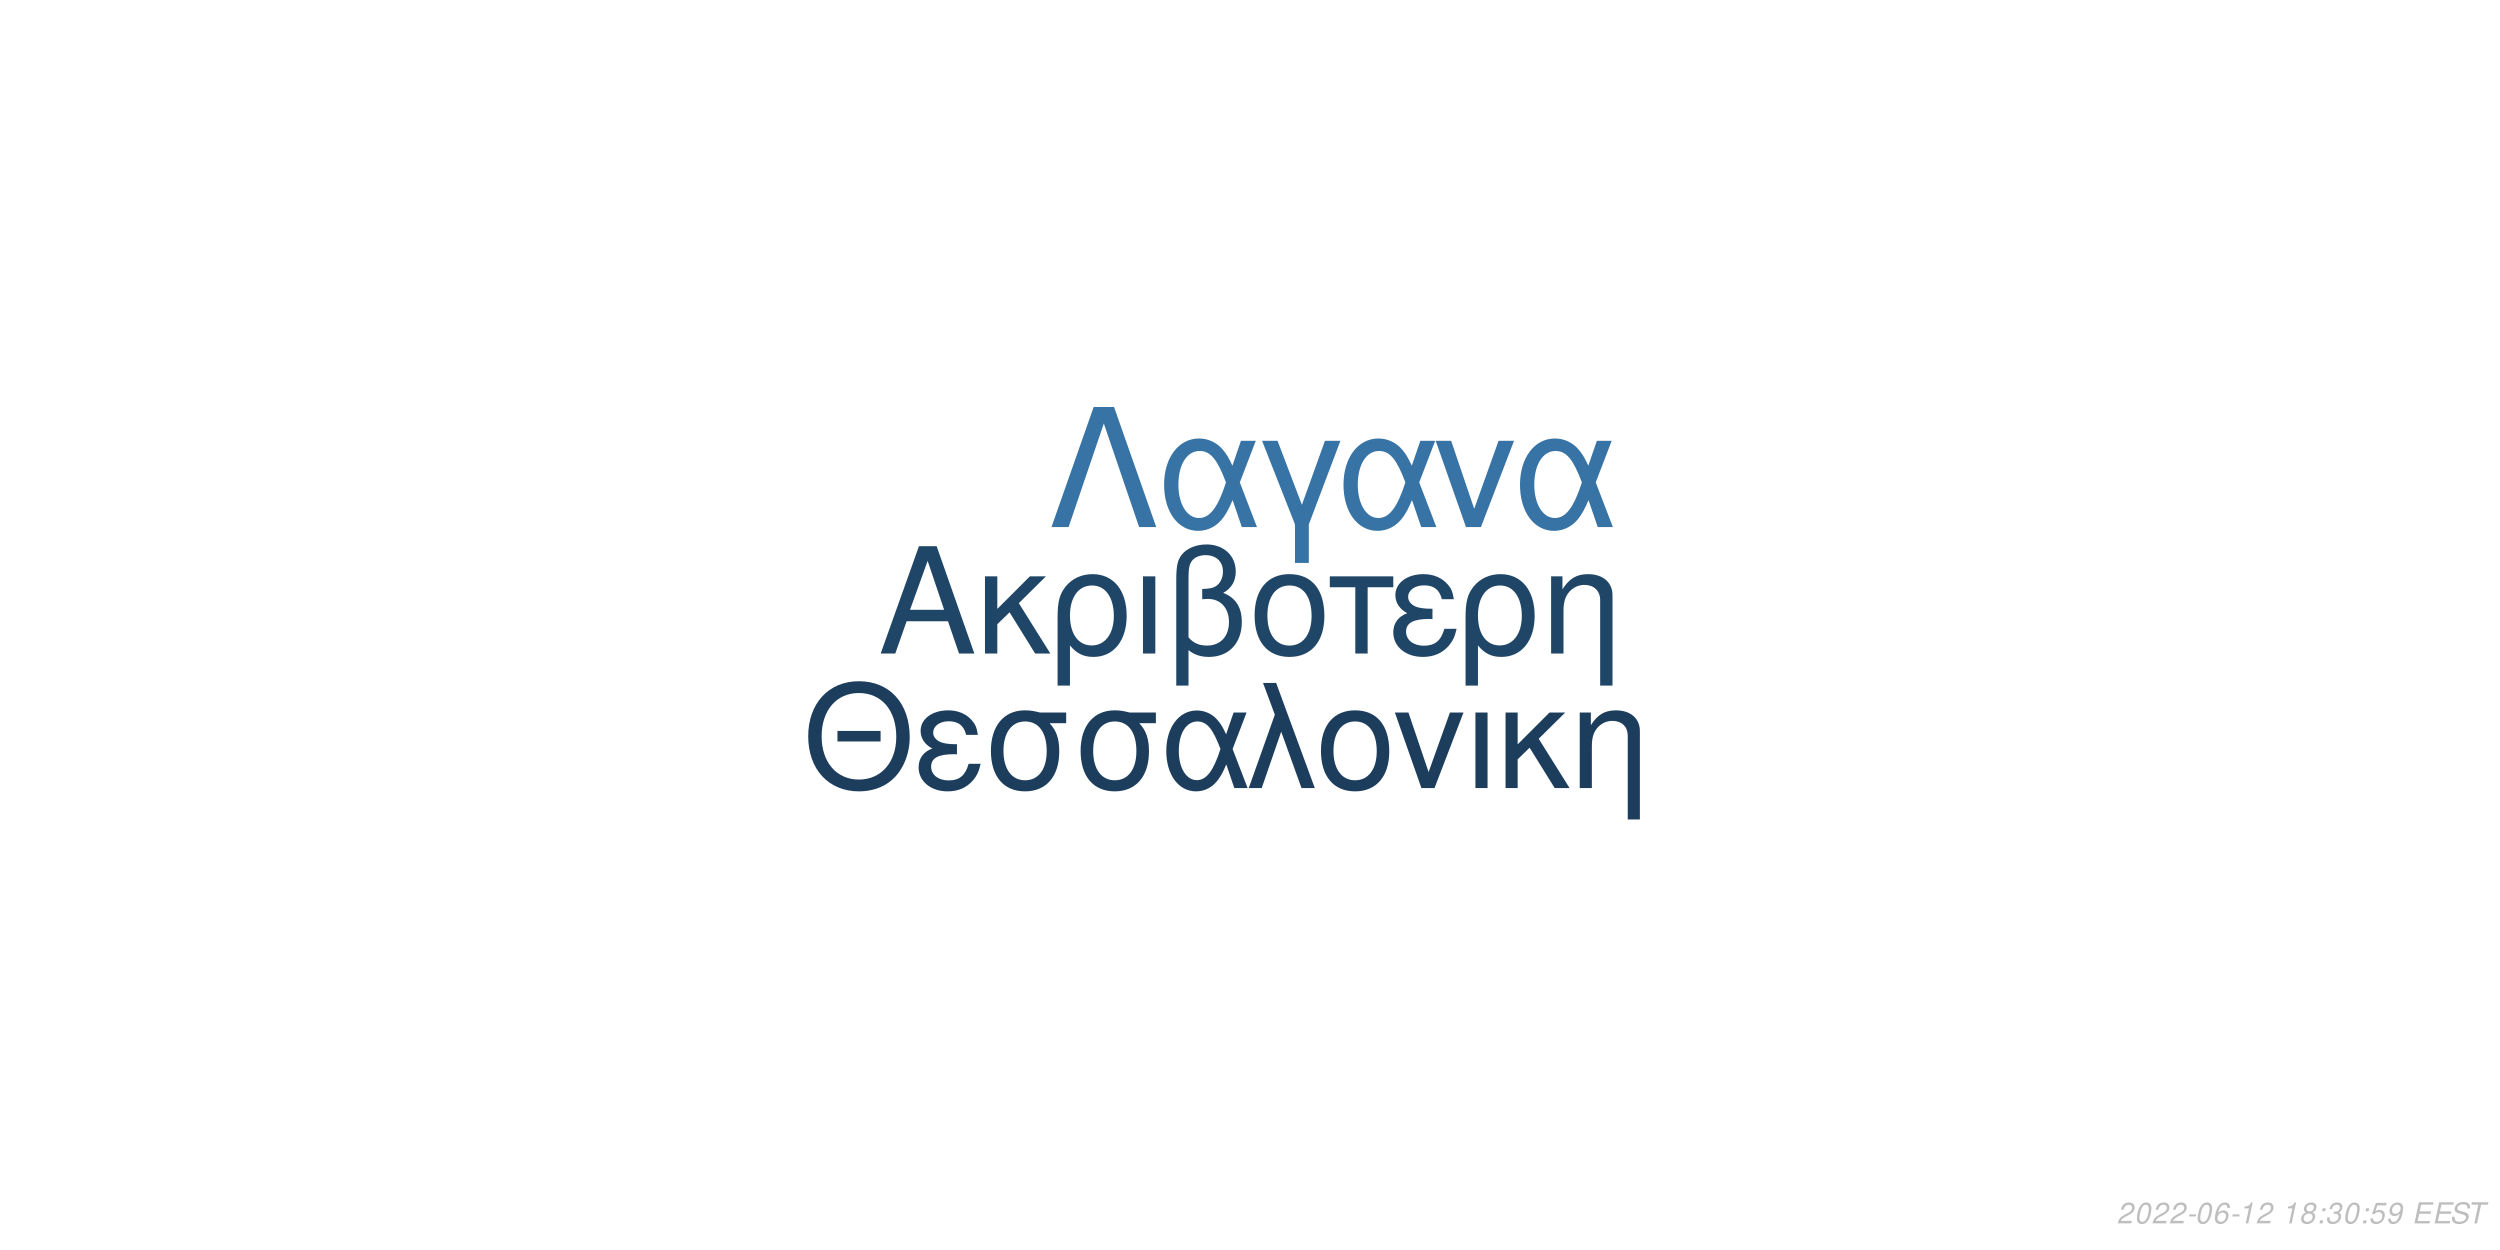
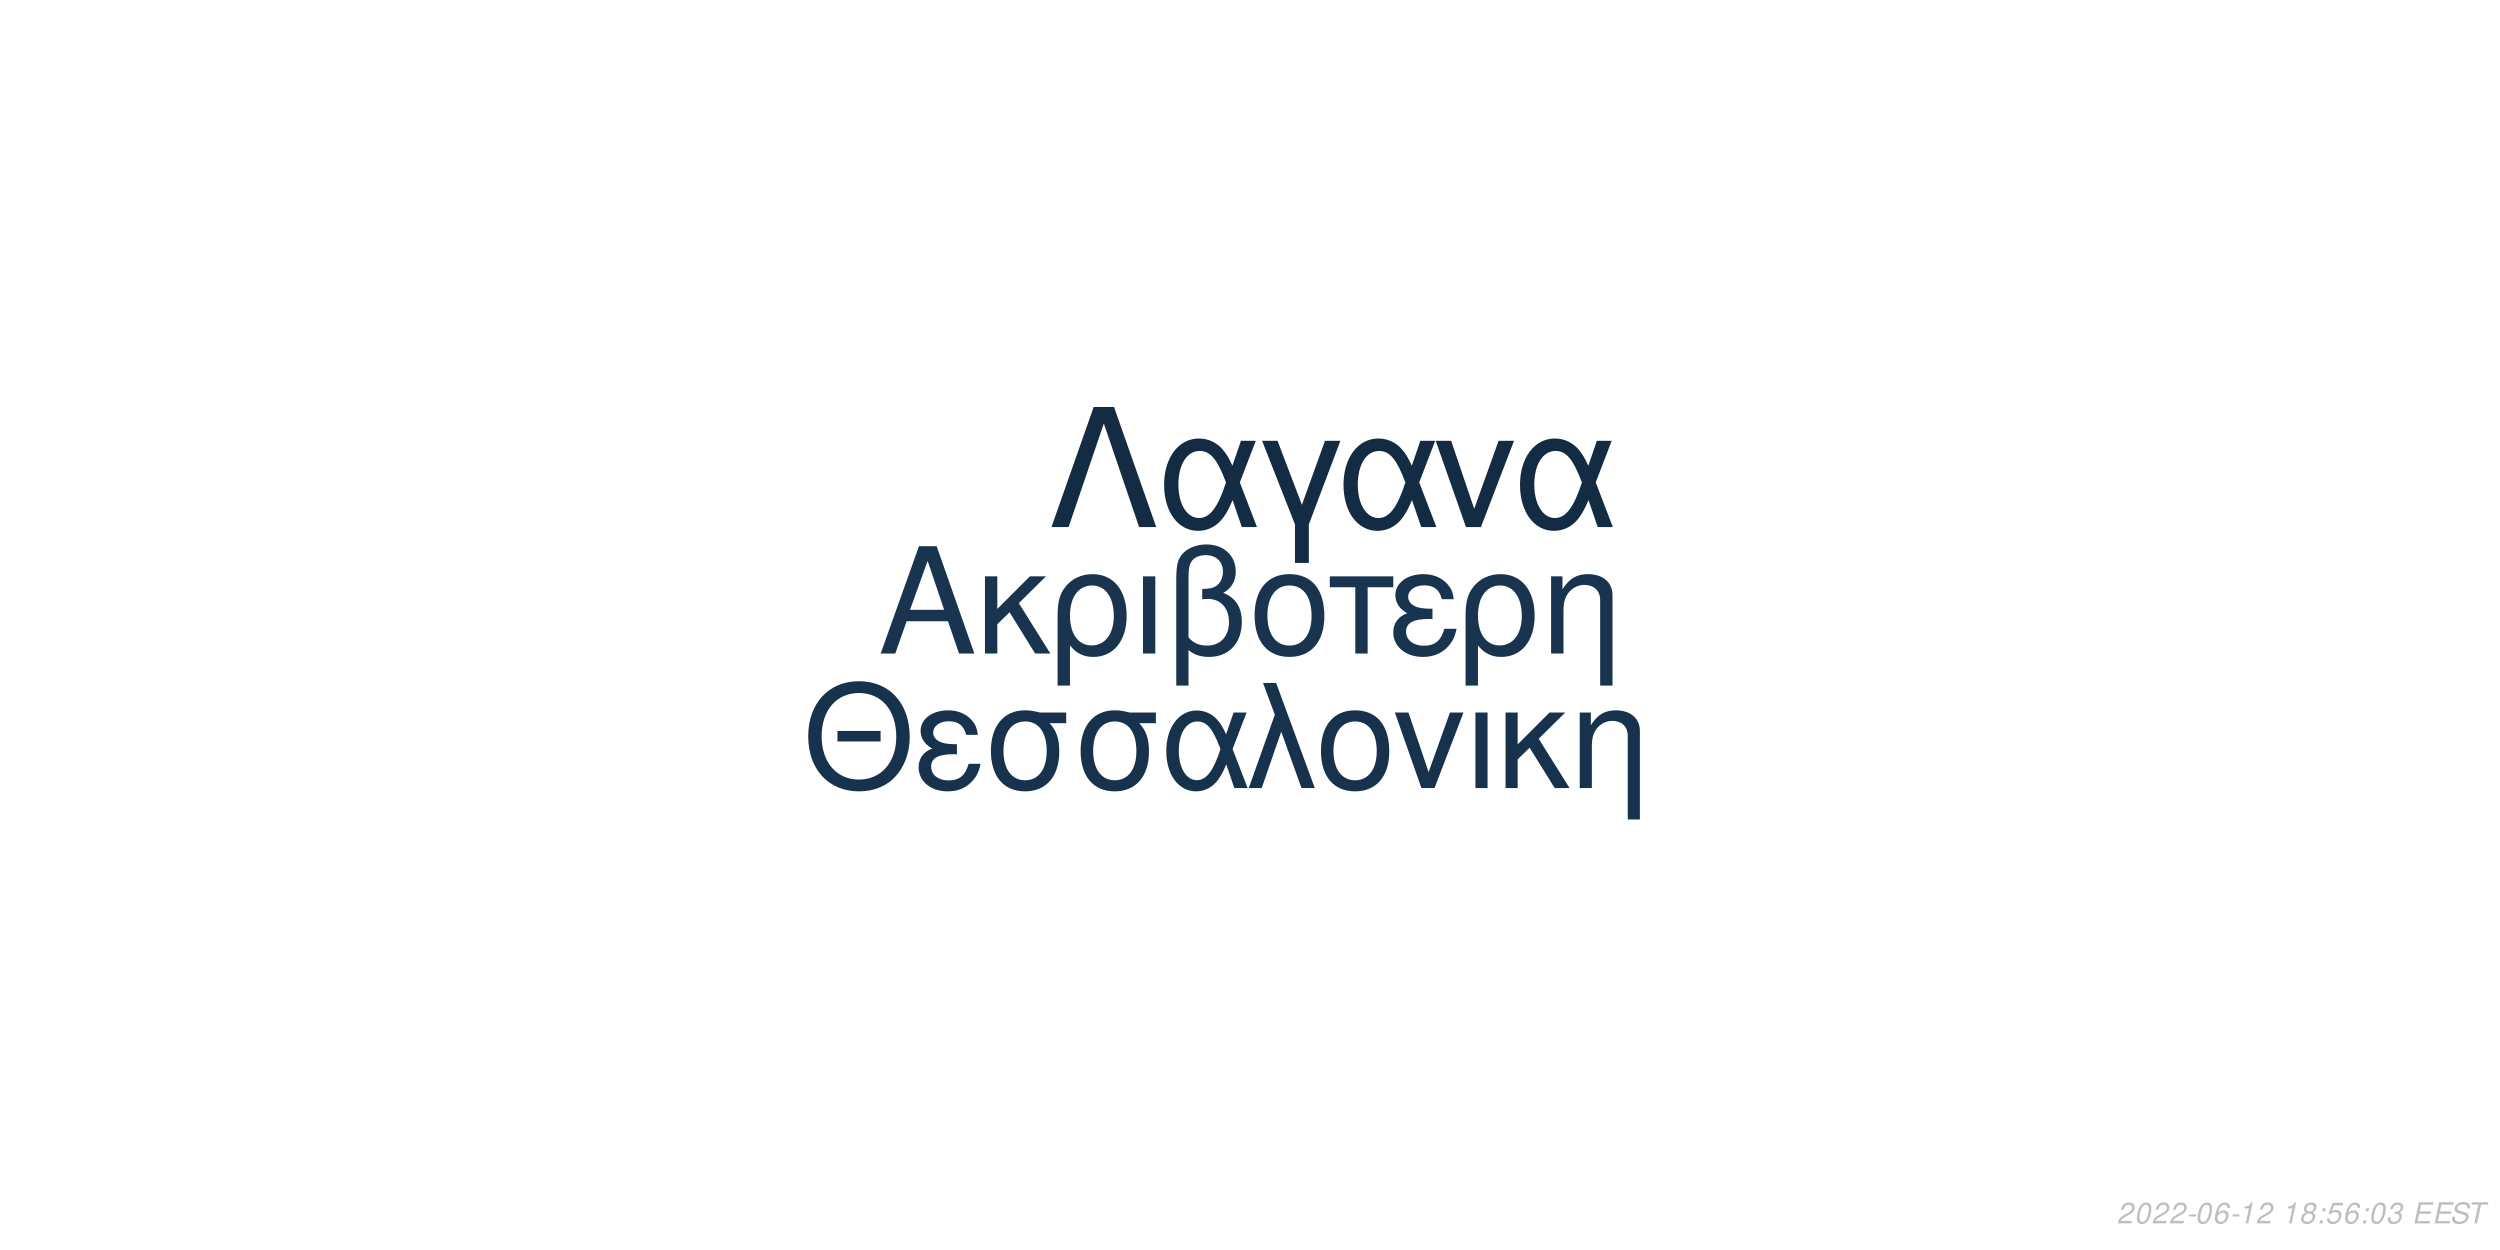
<svg xmlns="http://www.w3.org/2000/svg" xmlns:xlink="http://www.w3.org/1999/xlink" width="864pt" height="432pt" viewBox="0 0 864 432" version="1.1">
  <defs>
    <g>
      <symbol overflow="visible" id="glyph0-0">
        <path style="stroke:none;" d="" />
      </symbol>
      <symbol overflow="visible" id="glyph0-1">
        <path style="stroke:none;" d="M 24.125 -11.141 L 27.938 0 L 33.234 0 L 20.203 -37.094 L 14.094 -37.094 L 0.859 0 L 5.906 0 L 9.828 -11.141 Z M 22.797 -15.109 L 11 -15.109 L 17.094 -32.016 Z M 22.797 -15.109 " />
      </symbol>
      <symbol overflow="visible" id="glyph0-2">
        <path style="stroke:none;" d="M 7.172 -15.422 L 7.172 -26.672 L 2.906 -26.672 L 2.906 0 L 7.172 0 L 7.172 -10.125 L 11.406 -14.25 L 20.25 0 L 25.5 0 L 14.609 -17.406 L 23.969 -26.672 L 18.422 -26.672 Z M 7.172 -15.422 " />
      </symbol>
      <symbol overflow="visible" id="glyph0-3">
        <path style="stroke:none;" d="M 3 11.094 L 7.281 11.094 L 7.281 -2.797 C 9.516 -0.047 11.953 1.172 15.375 1.172 C 22.344 1.172 26.875 -4.422 26.875 -13.031 C 26.875 -21.891 22.297 -27.438 15.062 -27.438 C 11.297 -27.438 7.984 -25.906 5.797 -23.156 C 3.672 -20.516 3 -17.969 3 -12.359 Z M 14.906 -23.516 C 19.547 -23.516 22.438 -19.438 22.438 -12.922 C 22.438 -6.812 19.391 -2.797 14.812 -2.797 C 10.172 -2.797 7.281 -6.766 7.281 -13.125 C 7.281 -19.484 10.234 -23.516 14.906 -23.516 Z M 14.906 -23.516 " />
      </symbol>
      <symbol overflow="visible" id="glyph0-4">
        <path style="stroke:none;" d="M 3.516 0 L 7.781 0 L 7.781 -26.672 L 3.516 -26.672 Z M 3.516 0 " />
      </symbol>
      <symbol overflow="visible" id="glyph0-5">
        <path style="stroke:none;" d="M 4.016 11.094 L 8.25 11.094 L 8.25 -1.172 C 10.172 0.406 12.422 1.172 15.312 1.172 C 22.188 1.172 26.672 -3.609 26.672 -10.891 C 26.672 -15.984 24.578 -19.234 20.25 -20.969 C 23.109 -22.547 24.578 -25.031 24.578 -28.344 C 24.578 -33.844 20.406 -37.703 14.453 -37.703 C 10.938 -37.703 7.734 -36.391 6 -34.25 C 4.484 -32.422 4.016 -30.328 4.016 -25.391 Z M 8.25 -25.656 C 8.25 -29.359 8.5 -30.844 9.469 -32.062 C 10.375 -33.281 12.156 -34 14.094 -34 C 17.812 -34 20.156 -31.812 20.156 -28.297 C 20.156 -25.953 18.984 -23.812 17.297 -23.047 C 16.281 -22.547 15.469 -22.438 12.984 -22.297 L 12.984 -18.781 C 13.734 -18.828 14.344 -18.875 14.969 -18.875 C 19.344 -18.875 22.234 -15.719 22.234 -10.891 C 22.234 -5.906 19.281 -2.75 14.656 -2.75 C 11.953 -2.75 9.922 -3.609 8.25 -5.594 Z M 8.25 -25.656 " />
      </symbol>
      <symbol overflow="visible" id="glyph0-6">
        <path style="stroke:none;" d="M 14.094 -27.438 C 6.562 -27.438 2.094 -22.094 2.094 -13.125 C 2.094 -4.125 6.562 1.172 14.141 1.172 C 21.672 1.172 26.203 -4.172 26.203 -12.922 C 26.203 -22.188 21.828 -27.438 14.094 -27.438 Z M 14.141 -23.516 C 18.938 -23.516 21.781 -19.594 21.781 -12.984 C 21.781 -6.672 18.828 -2.75 14.141 -2.75 C 9.422 -2.75 6.516 -6.672 6.516 -13.125 C 6.516 -19.594 9.422 -23.516 14.141 -23.516 Z M 14.141 -23.516 " />
      </symbol>
      <symbol overflow="visible" id="glyph0-7">
        <path style="stroke:none;" d="M 7.891 0 L 12.156 0 L 12.156 -22.906 L 21.016 -22.906 L 21.016 -26.672 L -0.922 -26.672 L -0.922 -22.906 L 7.891 -22.906 Z M 7.891 0 " />
      </symbol>
      <symbol overflow="visible" id="glyph0-8">
        <path style="stroke:none;" d="M 14.562 -15.469 C 11.344 -15.469 9.562 -15.781 8.297 -16.438 C 6.922 -17.203 6.156 -18.328 6.156 -19.547 C 6.156 -21.891 8.453 -23.562 11.656 -23.562 C 15.062 -23.562 16.953 -22.094 17.812 -18.781 L 21.938 -18.781 C 21.578 -21.266 21.062 -22.5 19.797 -23.922 C 17.812 -26.203 14.906 -27.438 11.453 -27.438 C 5.797 -27.438 1.734 -24.375 1.734 -20.203 C 1.734 -17.609 3.156 -15.375 5.859 -13.938 C 2.797 -12.875 1.016 -10.484 1.016 -7.328 C 1.016 -2.391 5.297 1.172 11.25 1.172 C 14.969 1.172 17.906 -0.109 20.156 -2.641 C 21.578 -4.328 22.297 -5.797 22.906 -8.547 L 18.672 -8.547 C 17.5 -4.422 15.422 -2.703 11.609 -2.703 C 7.938 -2.703 5.438 -4.688 5.438 -7.578 C 5.438 -10.578 7.938 -11.953 13.484 -11.953 C 13.641 -11.953 14.094 -11.953 14.562 -11.906 Z M 14.562 -15.469 " />
      </symbol>
      <symbol overflow="visible" id="glyph0-9">
        <path style="stroke:none;" d="M 3.562 -26.672 L 3.562 0 L 7.844 0 L 7.844 -14.703 C 7.844 -17.906 8.5 -19.891 10.031 -21.531 C 11.406 -22.953 13.188 -23.719 15.062 -23.719 C 18.375 -23.719 20.516 -21.672 20.516 -18.469 L 20.516 11.094 L 24.781 11.094 L 24.781 -20.156 C 24.781 -24.578 21.469 -27.438 16.328 -27.438 C 12.359 -27.438 9.828 -25.906 7.484 -22.188 L 7.484 -26.672 Z M 3.562 -26.672 " />
      </symbol>
      <symbol overflow="visible" id="glyph1-0">
        <path style="stroke:none;" d="" />
      </symbol>
      <symbol overflow="visible" id="glyph1-1">
        <path style="stroke:none;" d="M 26.859 -19.734 L 11.953 -19.734 L 11.953 -16.094 L 26.859 -16.094 Z M 19.328 -36.922 C 8.922 -36.922 1.844 -29.25 1.844 -17.891 C 1.844 -6.484 8.875 1.141 19.391 1.141 C 23.812 1.141 27.703 -0.203 30.641 -2.688 C 34.578 -6.031 36.922 -11.656 36.922 -17.594 C 36.922 -29.297 30 -36.922 19.328 -36.922 Z M 19.328 -32.844 C 27.203 -32.844 32.281 -26.906 32.281 -17.688 C 32.281 -8.922 27.062 -2.938 19.391 -2.938 C 11.609 -2.938 6.484 -8.922 6.484 -17.891 C 6.484 -26.859 11.609 -32.844 19.328 -32.844 Z M 19.328 -32.844 " />
      </symbol>
      <symbol overflow="visible" id="glyph1-2">
        <path style="stroke:none;" d="M 14.25 -15.141 C 11.109 -15.141 9.375 -15.453 8.125 -16.094 C 6.781 -16.844 6.031 -17.938 6.031 -19.141 C 6.031 -21.422 8.266 -23.078 11.406 -23.078 C 14.75 -23.078 16.594 -21.625 17.438 -18.391 L 21.469 -18.391 C 21.125 -20.828 20.625 -22.031 19.391 -23.422 C 17.438 -25.656 14.594 -26.859 11.219 -26.859 C 5.688 -26.859 1.688 -23.875 1.688 -19.781 C 1.688 -17.234 3.094 -15.047 5.734 -13.656 C 2.734 -12.609 1 -10.266 1 -7.172 C 1 -2.344 5.188 1.141 11.016 1.141 C 14.656 1.141 17.547 -0.094 19.734 -2.594 C 21.125 -4.234 21.828 -5.688 22.422 -8.375 L 18.281 -8.375 C 17.141 -4.328 15.094 -2.641 11.359 -2.641 C 7.766 -2.641 5.328 -4.578 5.328 -7.422 C 5.328 -10.359 7.766 -11.703 13.203 -11.703 C 13.359 -11.703 13.797 -11.703 14.25 -11.656 Z M 14.25 -15.141 " />
      </symbol>
      <symbol overflow="visible" id="glyph1-3">
        <path style="stroke:none;" d="M 29 -26.109 L 19.938 -26.109 C 17.594 -26.703 16.438 -26.859 14.703 -26.859 C 7.469 -26.859 2.984 -21.469 2.984 -12.859 C 2.984 -4.031 7.375 1.141 14.797 1.141 C 22.172 1.141 26.609 -4.078 26.609 -12.656 C 26.609 -17.047 25.656 -19.828 23.266 -22.422 L 29 -22.422 Z M 14.797 -23.016 C 19.531 -23.016 22.266 -19.234 22.266 -12.75 C 22.266 -6.531 19.438 -2.688 14.797 -2.688 C 10.172 -2.688 7.328 -6.531 7.328 -12.859 C 7.328 -19.188 10.172 -23.016 14.797 -23.016 Z M 14.797 -23.016 " />
      </symbol>
      <symbol overflow="visible" id="glyph1-4">
        <path style="stroke:none;" d="M 29.344 -26.109 L 24.859 -26.109 L 22.266 -18.578 C 21.125 -21.031 20.484 -22.125 19.328 -23.469 C 17.547 -25.609 14.906 -26.812 12.156 -26.812 C 5.984 -26.812 1.594 -20.984 1.594 -12.812 C 1.594 -4.578 5.828 1.141 11.906 1.141 C 14.953 1.141 17.734 -0.344 19.625 -3.047 C 20.672 -4.531 21.281 -5.688 22.328 -8.172 L 25.109 0 L 29.703 0 L 24.516 -13.5 Z M 20.328 -13.5 C 17.891 -5.922 15.453 -2.734 12.156 -2.734 C 8.516 -2.734 5.922 -6.922 5.922 -12.812 C 5.922 -18.938 8.516 -23.016 12.359 -23.016 C 15.594 -23.016 17.688 -20.531 20.328 -13.5 Z M 20.328 -13.5 " />
      </symbol>
      <symbol overflow="visible" id="glyph1-5">
        <path style="stroke:none;" d="M 1.094 0 L 5.578 0 L 12.312 -19.484 L 19.328 0 L 23.922 0 L 10.562 -36.328 L 6.031 -36.328 L 10.109 -25.359 Z M 1.094 0 " />
      </symbol>
      <symbol overflow="visible" id="glyph1-6">
        <path style="stroke:none;" d="M 13.797 -26.859 C 6.422 -26.859 2.047 -21.625 2.047 -12.859 C 2.047 -4.031 6.422 1.141 13.859 1.141 C 21.234 1.141 25.656 -4.078 25.656 -12.656 C 25.656 -21.719 21.375 -26.859 13.797 -26.859 Z M 13.859 -23.016 C 18.531 -23.016 21.328 -19.188 21.328 -12.703 C 21.328 -6.531 18.438 -2.688 13.859 -2.688 C 9.219 -2.688 6.375 -6.531 6.375 -12.859 C 6.375 -19.188 9.219 -23.016 13.859 -23.016 Z M 13.859 -23.016 " />
      </symbol>
      <symbol overflow="visible" id="glyph1-7">
        <path style="stroke:none;" d="M 14.297 0 L 24.312 -26.109 L 19.625 -26.109 L 12.25 -5.531 L 5.281 -26.109 L 0.594 -26.109 L 9.766 0 Z M 14.297 0 " />
      </symbol>
      <symbol overflow="visible" id="glyph1-8">
        <path style="stroke:none;" d="M 3.438 0 L 7.625 0 L 7.625 -26.109 L 3.438 -26.109 Z M 3.438 0 " />
      </symbol>
      <symbol overflow="visible" id="glyph1-9">
        <path style="stroke:none;" d="M 7.031 -15.094 L 7.031 -26.109 L 2.844 -26.109 L 2.844 0 L 7.031 0 L 7.031 -9.922 L 11.156 -13.953 L 19.828 0 L 24.969 0 L 14.297 -17.047 L 23.469 -26.109 L 18.031 -26.109 Z M 7.031 -15.094 " />
      </symbol>
      <symbol overflow="visible" id="glyph1-10">
        <path style="stroke:none;" d="M 3.484 -26.109 L 3.484 0 L 7.672 0 L 7.672 -14.406 C 7.672 -17.547 8.328 -19.484 9.812 -21.078 C 11.156 -22.469 12.906 -23.219 14.75 -23.219 C 17.984 -23.219 20.078 -21.234 20.078 -18.094 L 20.078 10.859 L 24.266 10.859 L 24.266 -19.734 C 24.266 -24.062 21.031 -26.859 16 -26.859 C 12.109 -26.859 9.609 -25.359 7.328 -21.719 L 7.328 -26.109 Z M 3.484 -26.109 " />
      </symbol>
      <symbol overflow="visible" id="glyph2-0">
        <path style="stroke:none;" d="" />
      </symbol>
      <symbol overflow="visible" id="glyph2-1">
        <path style="stroke:none;" d="M 22.531 -41.484 L 15.484 -41.484 L 0.906 0 L 6.828 0 L 19 -35.797 L 31.188 0 L 37.109 0 Z M 22.531 -41.484 " />
      </symbol>
      <symbol overflow="visible" id="glyph2-2">
        <path style="stroke:none;" d="M 33.516 -29.812 L 28.391 -29.812 L 25.438 -21.219 C 24.125 -24.016 23.391 -25.266 22.078 -26.797 C 20.031 -29.25 17.016 -30.609 13.891 -30.609 C 6.828 -30.609 1.828 -23.953 1.828 -14.625 C 1.828 -5.234 6.656 1.312 13.594 1.312 C 17.078 1.312 20.266 -0.391 22.422 -3.469 C 23.609 -5.172 24.297 -6.484 25.5 -9.328 L 28.688 0 L 33.922 0 L 28 -15.422 Z M 23.219 -15.422 C 20.422 -6.766 17.641 -3.125 13.891 -3.125 C 9.734 -3.125 6.766 -7.906 6.766 -14.625 C 6.766 -21.625 9.734 -26.297 14.109 -26.297 C 17.812 -26.297 20.203 -23.453 23.219 -15.422 Z M 23.219 -15.422 " />
      </symbol>
      <symbol overflow="visible" id="glyph2-3">
        <path style="stroke:none;" d="M 12.062 12.406 L 16.844 12.406 L 16.844 -0.906 L 27.766 -29.812 L 22.422 -29.812 L 14.453 -7.688 L 6.031 -29.812 L 0.688 -29.812 L 12.062 -0.906 Z M 12.062 12.406 " />
      </symbol>
      <symbol overflow="visible" id="glyph2-4">
        <path style="stroke:none;" d="M 16.328 0 L 27.766 -29.812 L 22.422 -29.812 L 14 -6.312 L 6.031 -29.812 L 0.688 -29.812 L 11.156 0 Z M 16.328 0 " />
      </symbol>
      <symbol overflow="visible" id="glyph3-0">
        <path style="stroke:none;" d="" />
      </symbol>
      <symbol overflow="visible" id="glyph3-1">
        <path style="stroke:none;" d="M 5.234 -0.875 L 1.469 -0.875 C 1.641 -1.375 2.203 -1.891 3.109 -2.344 L 4.234 -2.938 C 5.562 -3.625 6.219 -4.469 6.219 -5.484 C 6.219 -5.938 6.062 -6.359 5.797 -6.656 C 5.469 -7.047 4.984 -7.234 4.312 -7.234 C 2.766 -7.234 1.891 -6.453 1.484 -4.734 L 2.375 -4.734 C 2.484 -5.188 2.609 -5.484 2.797 -5.75 C 3.094 -6.203 3.609 -6.453 4.188 -6.453 C 4.891 -6.453 5.344 -6.031 5.344 -5.375 C 5.344 -4.703 4.859 -4.094 4.016 -3.656 L 2.984 -3.125 C 1.234 -2.188 0.797 -1.656 0.344 -0.016 L 5.047 -0.016 Z M 5.234 -0.875 " />
      </symbol>
      <symbol overflow="visible" id="glyph3-2">
        <path style="stroke:none;" d="M 4.203 -7.234 C 3.375 -7.234 2.688 -6.812 2.125 -5.984 C 1.484 -5.047 0.984 -3.188 0.984 -1.734 C 0.984 -1.109 1.172 -0.562 1.484 -0.266 C 1.797 0.047 2.281 0.234 2.766 0.234 C 3.625 0.234 4.281 -0.156 4.859 -1.016 C 5.516 -1.953 6 -3.797 6 -5.266 C 6 -6.5 5.328 -7.234 4.203 -7.234 Z M 4.094 -6.453 C 4.734 -6.453 5.125 -5.984 5.125 -5.156 C 5.125 -4.203 4.781 -2.625 4.406 -1.812 C 3.984 -0.938 3.516 -0.547 2.875 -0.547 C 2.25 -0.547 1.875 -1.031 1.875 -1.828 C 1.875 -2.797 2.203 -4.344 2.594 -5.203 C 2.984 -6.047 3.453 -6.453 4.094 -6.453 Z M 4.094 -6.453 " />
      </symbol>
      <symbol overflow="visible" id="glyph3-3">
        <path style="stroke:none;" d="M 3.516 -3.125 L 1.125 -3.125 L 0.969 -2.406 L 3.359 -2.406 Z M 3.516 -3.125 " />
      </symbol>
      <symbol overflow="visible" id="glyph3-4">
        <path style="stroke:none;" d="M 6.125 -5.344 L 6.141 -5.625 C 6.141 -6.609 5.453 -7.234 4.391 -7.234 C 3.438 -7.234 2.641 -6.719 2.016 -5.703 C 1.422 -4.781 0.938 -2.953 0.938 -1.688 C 0.938 -0.516 1.688 0.234 2.859 0.234 C 3.703 0.234 4.438 -0.156 5 -0.875 C 5.406 -1.422 5.672 -2.156 5.672 -2.766 C 5.672 -3.812 4.969 -4.5 3.906 -4.5 C 3.234 -4.5 2.672 -4.234 2.094 -3.625 C 2.406 -5.375 3.234 -6.453 4.25 -6.453 C 4.703 -6.453 5.062 -6.234 5.172 -5.844 C 5.203 -5.719 5.234 -5.578 5.25 -5.344 Z M 3.656 -3.734 C 4.344 -3.734 4.797 -3.281 4.797 -2.625 C 4.797 -1.469 3.984 -0.547 2.984 -0.547 C 2.297 -0.547 1.812 -1.047 1.812 -1.766 C 1.812 -2.859 2.625 -3.734 3.656 -3.734 Z M 3.656 -3.734 " />
      </symbol>
      <symbol overflow="visible" id="glyph3-5">
        <path style="stroke:none;" d="M 3.703 -5.188 L 2.594 0 L 3.469 0 L 5.016 -7.234 L 4.438 -7.234 C 3.906 -6.156 3.688 -6.016 2.234 -5.812 L 2.109 -5.188 Z M 3.703 -5.188 " />
      </symbol>
      <symbol overflow="visible" id="glyph3-6">
        <path style="stroke:none;" d="" />
      </symbol>
      <symbol overflow="visible" id="glyph3-7">
        <path style="stroke:none;" d="M 4.766 -3.797 C 5.078 -3.969 5.234 -4.078 5.438 -4.234 C 5.812 -4.594 6.062 -5.172 6.062 -5.734 C 6.062 -6.625 5.344 -7.234 4.266 -7.234 C 2.812 -7.234 1.703 -6.219 1.703 -4.875 C 1.703 -4.406 1.875 -4.125 2.359 -3.812 C 1.297 -3.312 0.75 -2.516 0.75 -1.469 C 0.75 -0.438 1.547 0.234 2.812 0.234 C 3.656 0.234 4.359 -0.094 4.938 -0.734 C 5.359 -1.234 5.609 -1.859 5.609 -2.438 C 5.609 -3.047 5.312 -3.516 4.766 -3.797 Z M 4.109 -6.453 C 4.797 -6.453 5.188 -6.125 5.188 -5.578 C 5.188 -5.266 5.062 -4.922 4.859 -4.672 C 4.562 -4.312 4.188 -4.156 3.656 -4.156 C 2.984 -4.156 2.594 -4.453 2.594 -4.984 C 2.594 -5.859 3.203 -6.453 4.109 -6.453 Z M 3.453 -3.406 C 4.234 -3.406 4.734 -2.984 4.734 -2.312 C 4.734 -1.312 3.922 -0.547 2.875 -0.547 C 2.125 -0.547 1.625 -0.969 1.625 -1.625 C 1.625 -2.609 2.438 -3.406 3.453 -3.406 Z M 3.453 -3.406 " />
      </symbol>
      <symbol overflow="visible" id="glyph3-8">
        <path style="stroke:none;" d="M 2.359 -1.031 L 1.312 -1.031 L 1.094 0 L 2.141 0 Z M 3.266 -5.234 L 2.219 -5.234 L 2 -4.203 L 3.047 -4.203 Z M 3.266 -5.234 " />
      </symbol>
      <symbol overflow="visible" id="glyph3-9">
+         <path style="stroke:none;" d="M 6.297 -7.094 L 2.594 -7.094 L 1.234 -3.234 L 2.047 -3.234 C 2.656 -3.766 2.938 -3.906 3.531 -3.906 C 4.328 -3.906 4.797 -3.453 4.797 -2.688 C 4.797 -1.438 3.969 -0.547 2.828 -0.547 C 2.031 -0.547 1.609 -0.938 1.578 -1.734 L 0.703 -1.734 L 0.703 -1.516 C 0.703 -0.938 0.844 -0.547 1.188 -0.266 C 1.562 0.062 2.078 0.234 2.703 0.234 C 3.656 0.234 4.391 -0.156 4.984 -0.922 C 5.422 -1.5 5.672 -2.234 5.672 -2.953 C 5.672 -4 4.938 -4.672 3.812 -4.672 C 3.328 -4.672 2.906 -4.547 2.406 -4.234 L 3.109 -6.219 L 6.109 -6.219 Z M 6.297 -7.094 " />
+       </symbol>
+       <symbol overflow="visible" id="glyph3-10">
        <path style="stroke:none;" d="M 2.922 -3.312 C 3.125 -3.344 3.234 -3.344 3.375 -3.344 C 4.203 -3.344 4.688 -3 4.688 -2.406 C 4.688 -1.312 3.906 -0.547 2.781 -0.547 C 2.047 -0.547 1.594 -0.938 1.594 -1.562 C 1.594 -1.719 1.609 -1.844 1.656 -2.094 L 0.766 -2.094 C 0.734 -1.797 0.719 -1.641 0.719 -1.469 C 0.719 -0.375 1.406 0.234 2.641 0.234 C 3.547 0.234 4.297 -0.078 4.812 -0.656 C 5.266 -1.156 5.562 -1.875 5.562 -2.547 C 5.562 -3.125 5.344 -3.453 4.797 -3.734 C 5.641 -4.234 6.016 -4.844 6.016 -5.734 C 6.016 -6.656 5.312 -7.234 4.203 -7.234 C 3.375 -7.234 2.672 -6.938 2.188 -6.375 C 1.891 -6.031 1.703 -5.641 1.516 -4.906 L 2.391 -4.906 C 2.5 -5.359 2.594 -5.594 2.734 -5.812 C 3.047 -6.234 3.516 -6.453 4.078 -6.453 C 4.734 -6.453 5.141 -6.125 5.141 -5.578 C 5.141 -5.188 5.016 -4.797 4.797 -4.547 C 4.516 -4.234 4 -4.062 3.266 -4.062 L 3.078 -4.062 Z M 2.922 -3.312 " />
      </symbol>
-       <symbol overflow="visible" id="glyph3-10">
-         <path style="stroke:none;" d="M 6.297 -7.094 L 2.594 -7.094 L 1.234 -3.234 L 2.047 -3.234 C 2.656 -3.766 2.938 -3.906 3.531 -3.906 C 4.328 -3.906 4.797 -3.453 4.797 -2.688 C 4.797 -1.438 3.969 -0.547 2.828 -0.547 C 2.031 -0.547 1.609 -0.938 1.578 -1.734 L 0.703 -1.734 L 0.703 -1.516 C 0.703 -0.938 0.844 -0.547 1.188 -0.266 C 1.562 0.062 2.078 0.234 2.703 0.234 C 3.656 0.234 4.391 -0.156 4.984 -0.922 C 5.422 -1.5 5.672 -2.234 5.672 -2.953 C 5.672 -4 4.938 -4.672 3.812 -4.672 C 3.328 -4.672 2.906 -4.547 2.406 -4.234 L 3.109 -6.219 L 6.109 -6.219 Z M 6.297 -7.094 " />
-       </symbol>
      <symbol overflow="visible" id="glyph3-11">
-         <path style="stroke:none;" d="M 0.844 -1.656 C 0.844 -1.547 0.844 -1.438 0.844 -1.375 C 0.844 -0.406 1.531 0.234 2.578 0.234 C 3.203 0.234 3.766 0.016 4.297 -0.438 C 4.938 -1 5.312 -1.656 5.594 -2.719 C 5.844 -3.672 6.016 -4.766 6.016 -5.375 C 6.016 -5.844 5.844 -6.328 5.547 -6.656 C 5.203 -7.031 4.703 -7.234 4.062 -7.234 C 2.516 -7.234 1.297 -5.938 1.297 -4.266 C 1.297 -3.203 1.984 -2.547 3.047 -2.547 C 3.484 -2.547 3.953 -2.672 4.281 -2.891 C 4.406 -2.984 4.547 -3.078 4.828 -3.344 C 4.438 -1.484 3.703 -0.547 2.703 -0.547 C 2.109 -0.547 1.719 -0.938 1.719 -1.547 L 1.719 -1.656 Z M 3.953 -6.453 C 4.625 -6.453 5.141 -5.953 5.141 -5.281 C 5.141 -4.188 4.312 -3.312 3.297 -3.312 C 2.594 -3.312 2.172 -3.734 2.172 -4.453 C 2.172 -5.562 2.984 -6.453 3.953 -6.453 Z M 3.953 -6.453 " />
+         <path style="stroke:none;" d="M 2.547 -3.312 L 6.5 -3.312 L 6.688 -4.141 L 2.719 -4.141 L 3.219 -6.469 L 7.344 -6.469 L 7.516 -7.297 L 2.453 -7.297 L 0.906 0 L 6.125 0 L 6.297 -0.812 L 2.016 -0.812 Z M 2.547 -3.312 " />
      </symbol>
      <symbol overflow="visible" id="glyph3-12">
-         <path style="stroke:none;" d="M 2.547 -3.312 L 6.5 -3.312 L 6.688 -4.141 L 2.719 -4.141 L 3.219 -6.469 L 7.344 -6.469 L 7.516 -7.297 L 2.453 -7.297 L 0.906 0 L 6.125 0 L 6.297 -0.812 L 2.016 -0.812 Z M 2.547 -3.312 " />
+         <path style="stroke:none;" d="M 7.062 -5.156 C 7.125 -5.438 7.141 -5.562 7.141 -5.703 C 7.141 -6.156 6.938 -6.594 6.594 -6.891 C 6.188 -7.25 5.656 -7.406 4.875 -7.406 C 3.844 -7.406 3.047 -7.125 2.5 -6.562 C 2.094 -6.141 1.781 -5.438 1.781 -4.922 C 1.781 -4.297 2.219 -3.766 2.891 -3.562 L 4.594 -3.094 C 5.406 -2.859 5.734 -2.578 5.734 -2.094 C 5.734 -1.781 5.547 -1.406 5.266 -1.141 C 4.844 -0.766 4.266 -0.578 3.453 -0.578 C 2.328 -0.578 1.812 -0.984 1.812 -1.906 C 1.812 -2.047 1.812 -2.125 1.844 -2.312 L 0.984 -2.312 C 0.906 -2.062 0.891 -1.906 0.891 -1.688 C 0.891 -0.484 1.797 0.234 3.297 0.234 C 4.359 0.234 5.234 -0.062 5.812 -0.609 C 6.344 -1.078 6.688 -1.797 6.688 -2.375 C 6.688 -2.641 6.609 -2.906 6.453 -3.156 C 6.234 -3.5 5.938 -3.703 5.469 -3.828 L 3.75 -4.312 C 2.984 -4.547 2.734 -4.734 2.734 -5.188 C 2.734 -5.547 2.875 -5.844 3.188 -6.109 C 3.547 -6.438 4.031 -6.594 4.703 -6.594 C 5.266 -6.594 5.688 -6.484 5.906 -6.297 C 6.094 -6.125 6.219 -5.797 6.219 -5.516 C 6.219 -5.422 6.203 -5.344 6.188 -5.156 Z M 7.062 -5.156 " />
      </symbol>
      <symbol overflow="visible" id="glyph3-13">
-         <path style="stroke:none;" d="M 7.062 -5.156 C 7.125 -5.438 7.141 -5.562 7.141 -5.703 C 7.141 -6.156 6.938 -6.594 6.594 -6.891 C 6.188 -7.25 5.656 -7.406 4.875 -7.406 C 3.844 -7.406 3.047 -7.125 2.5 -6.562 C 2.094 -6.141 1.781 -5.438 1.781 -4.922 C 1.781 -4.297 2.219 -3.766 2.891 -3.562 L 4.594 -3.094 C 5.406 -2.859 5.734 -2.578 5.734 -2.094 C 5.734 -1.781 5.547 -1.406 5.266 -1.141 C 4.844 -0.766 4.266 -0.578 3.453 -0.578 C 2.328 -0.578 1.812 -0.984 1.812 -1.906 C 1.812 -2.047 1.812 -2.125 1.844 -2.312 L 0.984 -2.312 C 0.906 -2.062 0.891 -1.906 0.891 -1.688 C 0.891 -0.484 1.797 0.234 3.297 0.234 C 4.359 0.234 5.234 -0.062 5.812 -0.609 C 6.344 -1.078 6.688 -1.797 6.688 -2.375 C 6.688 -2.641 6.609 -2.906 6.453 -3.156 C 6.234 -3.5 5.938 -3.703 5.469 -3.828 L 3.75 -4.312 C 2.984 -4.547 2.734 -4.734 2.734 -5.188 C 2.734 -5.547 2.875 -5.844 3.188 -6.109 C 3.547 -6.438 4.031 -6.594 4.703 -6.594 C 5.266 -6.594 5.688 -6.484 5.906 -6.297 C 6.094 -6.125 6.219 -5.797 6.219 -5.516 C 6.219 -5.422 6.203 -5.344 6.188 -5.156 Z M 7.062 -5.156 " />
-       </symbol>
-       <symbol overflow="visible" id="glyph3-14">
        <path style="stroke:none;" d="M 4.938 -6.469 L 7.312 -6.469 L 7.484 -7.297 L 1.75 -7.297 L 1.578 -6.469 L 3.984 -6.469 L 2.609 0 L 3.547 0 Z M 4.938 -6.469 " />
      </symbol>
    </g>
  </defs>
  <g id="surface1">
    <rect x="0" y="0" width="864" height="432" style="fill:rgb(100%,100%,100%);fill-opacity:1;stroke:none;" />
-     <g style="fill:rgb(12.549%,27.451%,40.392%);fill-opacity:1;">
+     <g style="fill:rgb(9.412%,20.392%,30.98%);fill-opacity:1;">
      <use xlink:href="#glyph0-1" x="303.5" y="225.861" />
      <use xlink:href="#glyph0-2" x="337.5" y="225.861" />
      <use xlink:href="#glyph0-3" x="362.5" y="225.861" />
      <use xlink:href="#glyph0-4" x="391.5" y="225.861" />
      <use xlink:href="#glyph0-5" x="402.5" y="225.861" />
      <use xlink:href="#glyph0-6" x="431.5" y="225.861" />
      <use xlink:href="#glyph0-7" x="460.5" y="225.861" />
      <use xlink:href="#glyph0-8" x="480.5" y="225.861" />
      <use xlink:href="#glyph0-3" x="503.5" y="225.861" />
      <use xlink:href="#glyph0-9" x="532.5" y="225.861" />
    </g>
-     <g style="fill:rgb(10.98%,23.922%,36.078%);fill-opacity:1;">
+     <g style="fill:rgb(9.02%,19.608%,29.804%);fill-opacity:1;">
      <use xlink:href="#glyph1-1" x="277.473" y="272.354" />
      <use xlink:href="#glyph1-2" x="316.473" y="272.354" />
      <use xlink:href="#glyph1-3" x="339.473" y="272.354" />
      <use xlink:href="#glyph1-3" x="370.473" y="272.354" />
      <use xlink:href="#glyph1-4" x="401.473" y="272.354" />
      <use xlink:href="#glyph1-5" x="430.473" y="272.354" />
      <use xlink:href="#glyph1-6" x="454.473" y="272.354" />
      <use xlink:href="#glyph1-7" x="481.473" y="272.354" />
      <use xlink:href="#glyph1-8" x="506.473" y="272.354" />
      <use xlink:href="#glyph1-9" x="517.473" y="272.354" />
      <use xlink:href="#glyph1-10" x="542.473" y="272.354" />
    </g>
-     <g style="fill:rgb(21.569%,45.098%,64.314%);fill-opacity:1;">
+     <g style="fill:rgb(7.451%,17.255%,26.667%);fill-opacity:1;">
      <use xlink:href="#glyph2-1" x="362.484" y="182.152" />
      <use xlink:href="#glyph2-2" x="400.484" y="182.152" />
      <use xlink:href="#glyph2-3" x="435.484" y="182.152" />
      <use xlink:href="#glyph2-2" x="462.484" y="182.152" />
      <use xlink:href="#glyph2-4" x="495.484" y="182.152" />
      <use xlink:href="#glyph2-2" x="523.484" y="182.152" />
    </g>
    <g style="fill:rgb(74.51%,74.51%,74.51%);fill-opacity:1;">
      <use xlink:href="#glyph3-1" x="731.52" y="422.81" />
      <use xlink:href="#glyph3-2" x="737.52" y="422.81" />
      <use xlink:href="#glyph3-1" x="743.52" y="422.81" />
      <use xlink:href="#glyph3-1" x="749.52" y="422.81" />
      <use xlink:href="#glyph3-3" x="755.52" y="422.81" />
      <use xlink:href="#glyph3-2" x="758.52" y="422.81" />
      <use xlink:href="#glyph3-4" x="764.52" y="422.81" />
      <use xlink:href="#glyph3-3" x="770.52" y="422.81" />
      <use xlink:href="#glyph3-5" x="773.52" y="422.81" />
      <use xlink:href="#glyph3-1" x="779.52" y="422.81" />
      <use xlink:href="#glyph3-6" x="785.52" y="422.81" />
      <use xlink:href="#glyph3-5" x="788.52" y="422.81" />
      <use xlink:href="#glyph3-7" x="794.52" y="422.81" />
      <use xlink:href="#glyph3-8" x="800.52" y="422.81" />
      <use xlink:href="#glyph3-9" x="803.52" y="422.81" />
-       <use xlink:href="#glyph3-2" x="809.52" y="422.81" />
+       <use xlink:href="#glyph3-4" x="809.52" y="422.81" />
      <use xlink:href="#glyph3-8" x="815.52" y="422.81" />
-       <use xlink:href="#glyph3-10" x="818.52" y="422.81" />
-       <use xlink:href="#glyph3-11" x="824.52" y="422.81" />
+       <use xlink:href="#glyph3-2" x="818.52" y="422.81" />
+       <use xlink:href="#glyph3-10" x="824.52" y="422.81" />
      <use xlink:href="#glyph3-6" x="830.52" y="422.81" />
-       <use xlink:href="#glyph3-12" x="833.52" y="422.81" />
-       <use xlink:href="#glyph3-12" x="840.52" y="422.81" />
-       <use xlink:href="#glyph3-13" x="846.52" y="422.81" />
-       <use xlink:href="#glyph3-14" x="852.52" y="422.81" />
+       <use xlink:href="#glyph3-11" x="833.52" y="422.81" />
+       <use xlink:href="#glyph3-11" x="840.52" y="422.81" />
+       <use xlink:href="#glyph3-12" x="846.52" y="422.81" />
+       <use xlink:href="#glyph3-13" x="852.52" y="422.81" />
    </g>
  </g>
</svg>
